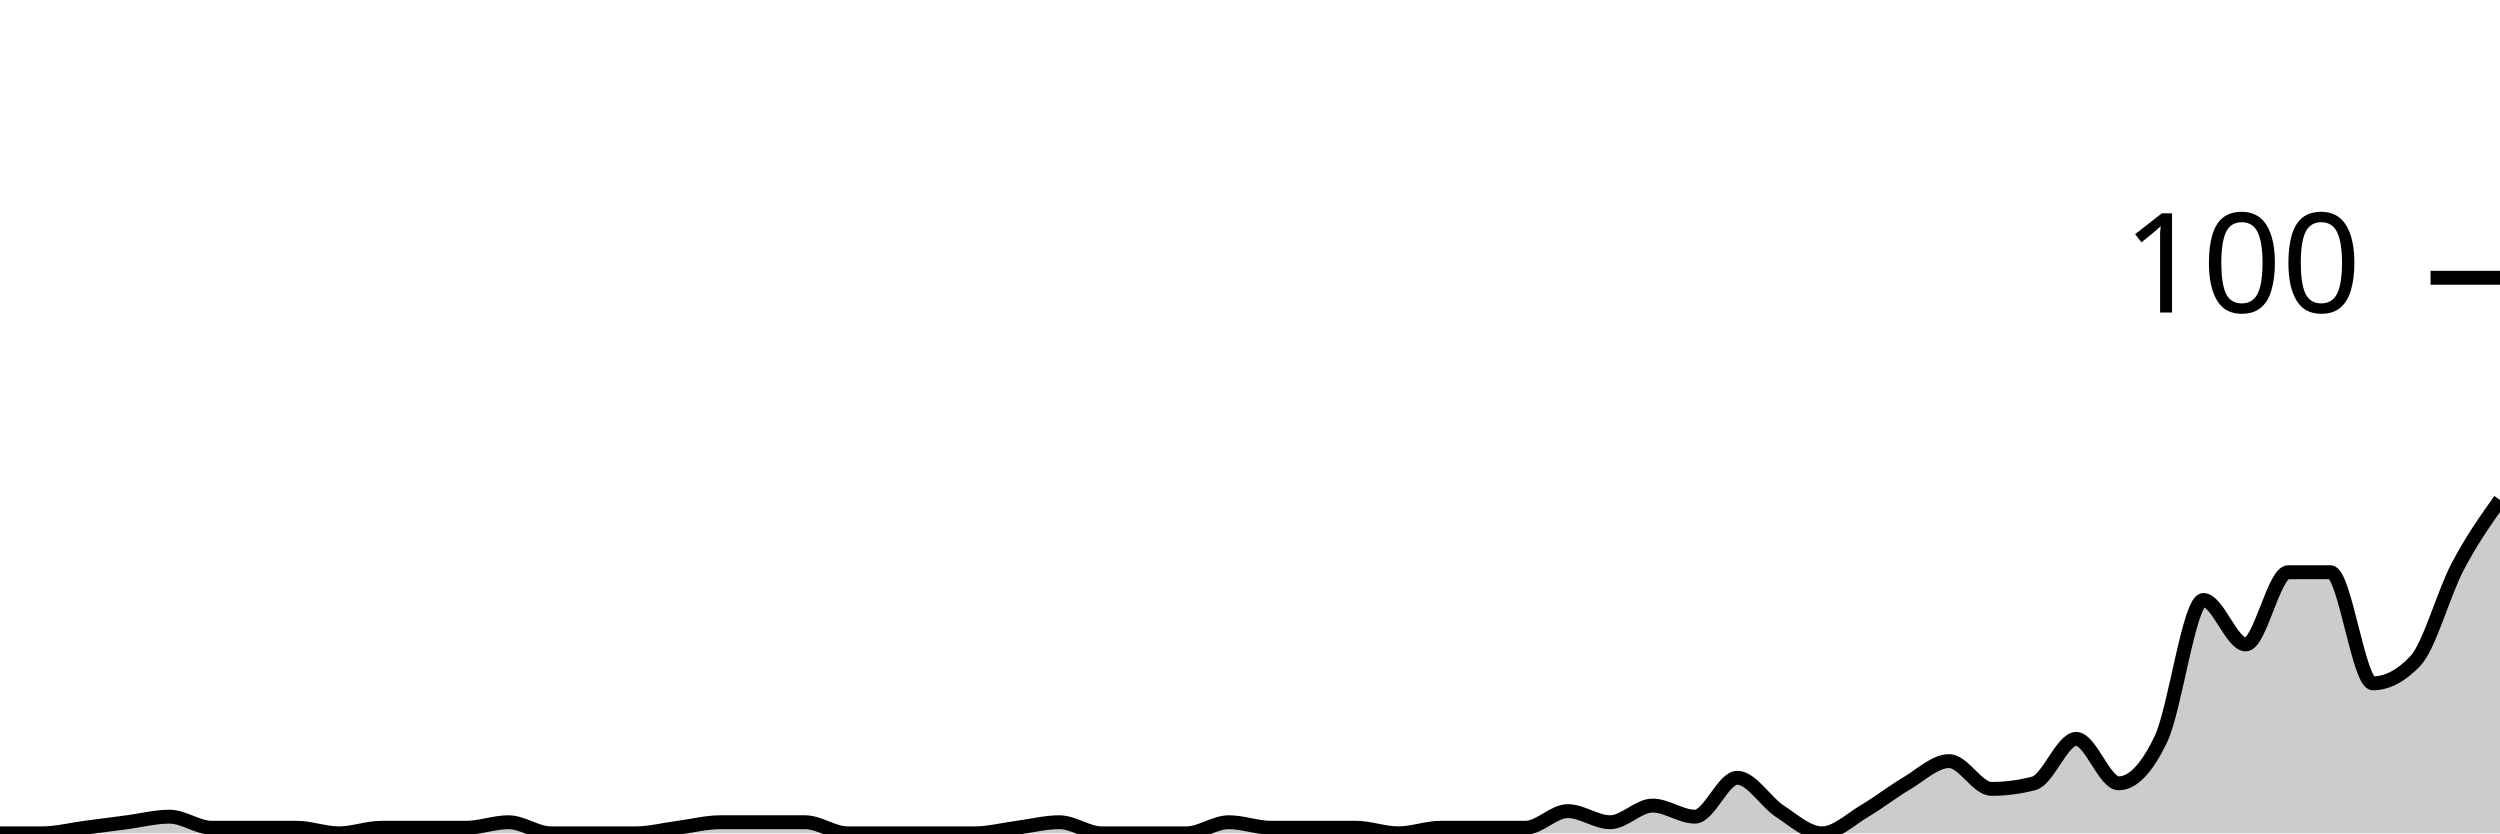
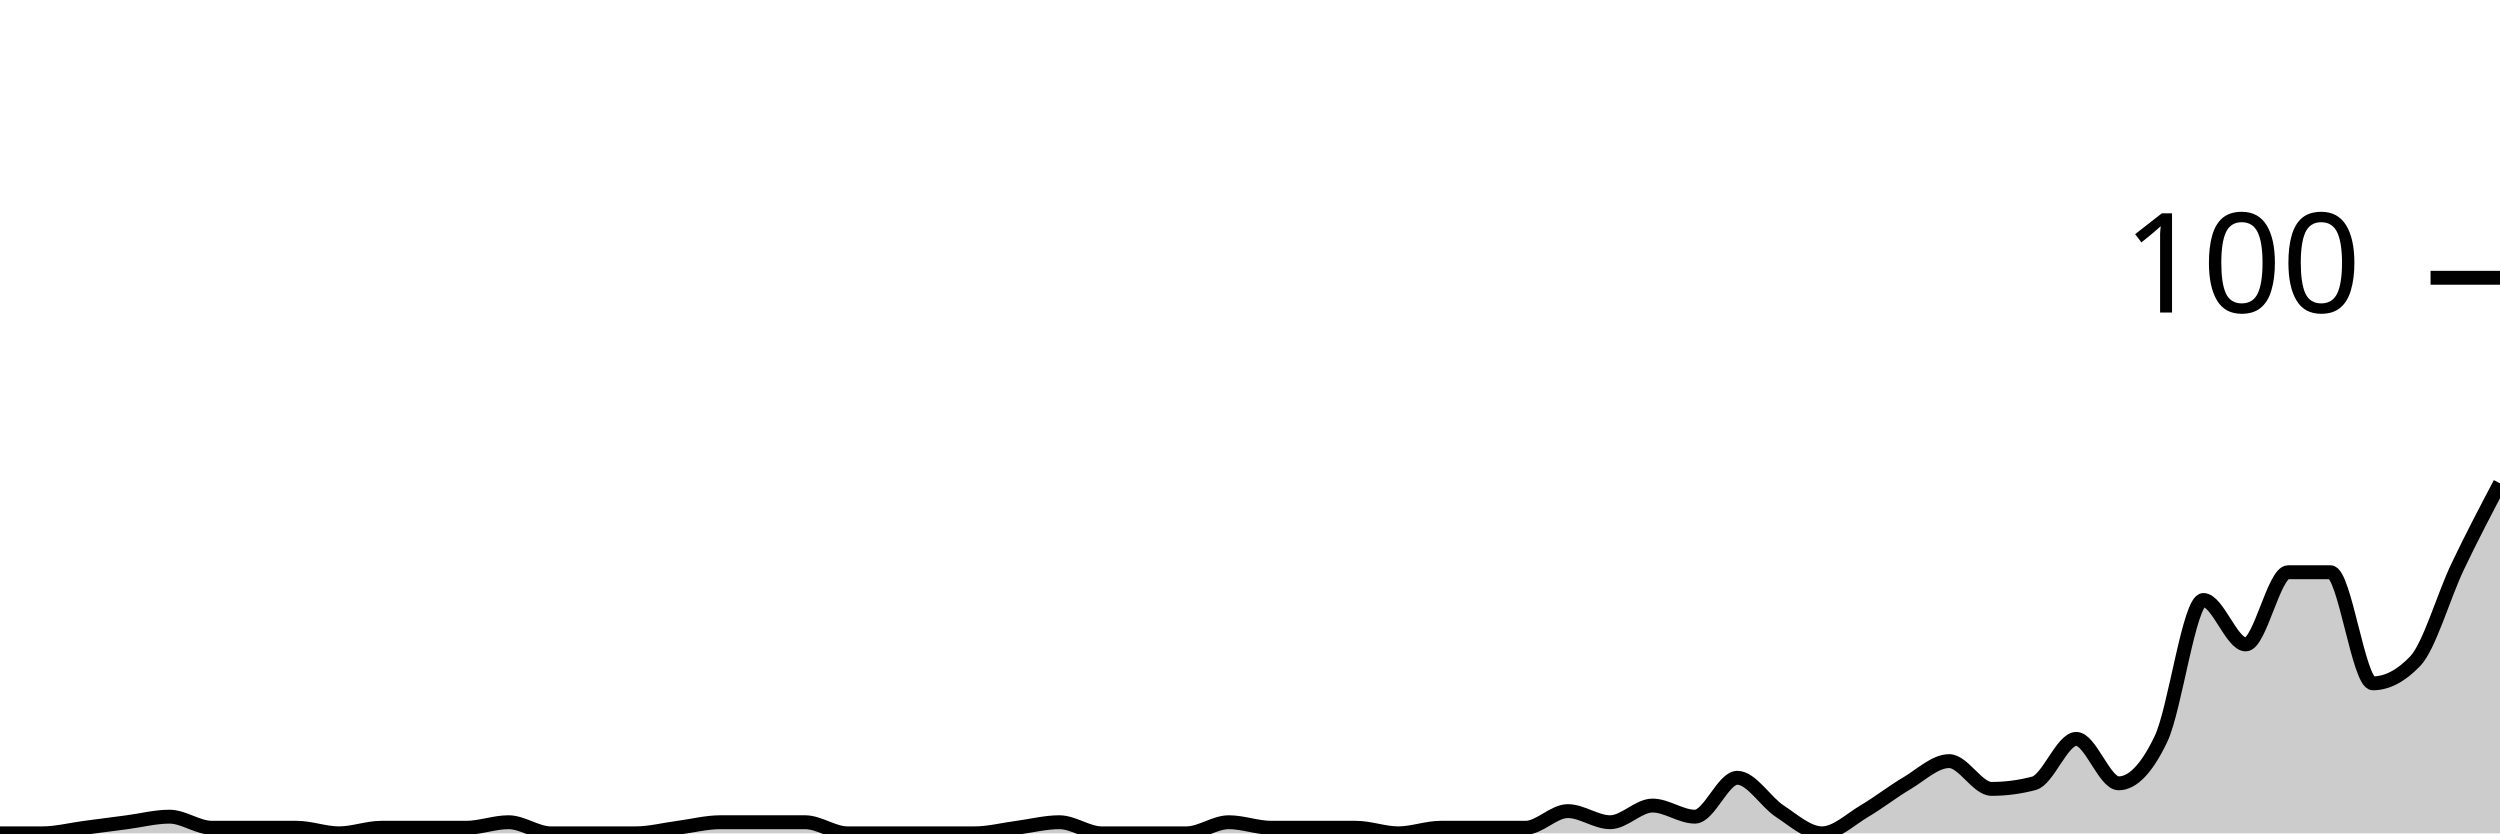
<svg xmlns="http://www.w3.org/2000/svg" viewBox="0 0 180 60">
  <g transform="translate(0,20)">
-     <path class="area" fill="rgba(0, 0, 0, 0.2)" d="M0,40C1.017,40,2.034,40,3.051,40C4.068,40,5.085,39.733,6.102,39.6C7.119,39.467,8.136,39.333,9.153,39.2C10.169,39.067,11.186,38.8,12.203,38.8C13.22,38.8,14.237,39.6,15.254,39.6C16.271,39.6,17.288,39.6,18.305,39.6C19.322,39.6,20.339,39.6,21.356,39.6C22.373,39.6,23.39,40,24.407,40C25.424,40,26.441,39.6,27.458,39.6C28.475,39.6,29.492,39.6,30.508,39.6C31.525,39.6,32.542,39.6,33.559,39.6C34.576,39.6,35.593,39.2,36.61,39.2C37.627,39.2,38.644,40,39.661,40C40.678,40,41.695,40,42.712,40C43.729,40,44.746,40,45.763,40C46.78,40,47.797,39.733,48.814,39.6C49.831,39.467,50.847,39.2,51.864,39.2C52.881,39.2,53.898,39.2,54.915,39.2C55.932,39.2,56.949,39.2,57.966,39.2C58.983,39.2,60,40,61.017,40C62.034,40,63.051,40,64.068,40C65.085,40,66.102,40,67.119,40C68.136,40,69.153,40,70.169,40C71.186,40,72.203,39.733,73.22,39.6C74.237,39.467,75.254,39.2,76.271,39.2C77.288,39.2,78.305,40,79.322,40C80.339,40,81.356,40,82.373,40C83.39,40,84.407,40,85.424,40C86.441,40,87.458,39.2,88.475,39.2C89.492,39.2,90.508,39.6,91.525,39.6C92.542,39.6,93.559,39.6,94.576,39.6C95.593,39.6,96.61,39.6,97.627,39.6C98.644,39.6,99.661,40,100.678,40C101.695,40,102.712,39.6,103.729,39.6C104.746,39.6,105.763,39.6,106.78,39.6C107.797,39.6,108.814,39.6,109.831,39.6C110.847,39.6,111.864,38.4,112.881,38.4C113.898,38.4,114.915,39.2,115.932,39.2C116.949,39.2,117.966,38,118.983,38C120,38,121.017,38.8,122.034,38.8C123.051,38.8,124.068,36,125.085,36C126.102,36,127.119,37.733,128.136,38.4C129.153,39.067,130.169,40,131.186,40C132.203,40,133.22,39,134.237,38.4C135.254,37.8,136.271,37,137.288,36.4C138.305,35.8,139.322,34.8,140.339,34.8C141.356,34.8,142.373,36.8,143.39,36.8C144.407,36.8,145.424,36.667,146.441,36.4C147.458,36.133,148.475,33.2,149.492,33.2C150.508,33.2,151.525,36.4,152.542,36.4C153.559,36.4,154.576,35.333,155.593,33.2C156.61,31.067,157.627,23.2,158.644,23.2C159.661,23.2,160.678,26.4,161.695,26.4C162.712,26.4,163.729,21.2,164.746,21.2C165.763,21.2,166.78,21.2,167.797,21.2C168.814,21.2,169.831,29.2,170.847,29.2C171.864,29.2,172.881,28.667,173.898,27.6C174.915,26.533,175.932,22.733,176.949,20.8C177.966,18.867,178.983,17.433,180,16L180,40C178.983,40,177.966,40,176.949,40C175.932,40,174.915,40,173.898,40C172.881,40,171.864,40,170.847,40C169.831,40,168.814,40,167.797,40C166.78,40,165.763,40,164.746,40C163.729,40,162.712,40,161.695,40C160.678,40,159.661,40,158.644,40C157.627,40,156.61,40,155.593,40C154.576,40,153.559,40,152.542,40C151.525,40,150.508,40,149.492,40C148.475,40,147.458,40,146.441,40C145.424,40,144.407,40,143.39,40C142.373,40,141.356,40,140.339,40C139.322,40,138.305,40,137.288,40C136.271,40,135.254,40,134.237,40C133.22,40,132.203,40,131.186,40C130.169,40,129.153,40,128.136,40C127.119,40,126.102,40,125.085,40C124.068,40,123.051,40,122.034,40C121.017,40,120,40,118.983,40C117.966,40,116.949,40,115.932,40C114.915,40,113.898,40,112.881,40C111.864,40,110.847,40,109.831,40C108.814,40,107.797,40,106.78,40C105.763,40,104.746,40,103.729,40C102.712,40,101.695,40,100.678,40C99.661,40,98.644,40,97.627,40C96.61,40,95.593,40,94.576,40C93.559,40,92.542,40,91.525,40C90.508,40,89.492,40,88.475,40C87.458,40,86.441,40,85.424,40C84.407,40,83.39,40,82.373,40C81.356,40,80.339,40,79.322,40C78.305,40,77.288,40,76.271,40C75.254,40,74.237,40,73.22,40C72.203,40,71.186,40,70.169,40C69.153,40,68.136,40,67.119,40C66.102,40,65.085,40,64.068,40C63.051,40,62.034,40,61.017,40C60,40,58.983,40,57.966,40C56.949,40,55.932,40,54.915,40C53.898,40,52.881,40,51.864,40C50.847,40,49.831,40,48.814,40C47.797,40,46.78,40,45.763,40C44.746,40,43.729,40,42.712,40C41.695,40,40.678,40,39.661,40C38.644,40,37.627,40,36.61,40C35.593,40,34.576,40,33.559,40C32.542,40,31.525,40,30.508,40C29.492,40,28.475,40,27.458,40C26.441,40,25.424,40,24.407,40C23.39,40,22.373,40,21.356,40C20.339,40,19.322,40,18.305,40C17.288,40,16.271,40,15.254,40C14.237,40,13.22,40,12.203,40C11.186,40,10.169,40,9.153,40C8.136,40,7.119,40,6.102,40C5.085,40,4.068,40,3.051,40C2.034,40,1.017,40,0,40Z" />
-     <path class="line" stroke="black" fill="none" d="M0,40C1.017,40,2.034,40,3.051,40C4.068,40,5.085,39.733,6.102,39.6C7.119,39.467,8.136,39.333,9.153,39.2C10.169,39.067,11.186,38.8,12.203,38.8C13.22,38.8,14.237,39.6,15.254,39.6C16.271,39.6,17.288,39.6,18.305,39.6C19.322,39.6,20.339,39.6,21.356,39.6C22.373,39.6,23.39,40,24.407,40C25.424,40,26.441,39.6,27.458,39.6C28.475,39.6,29.492,39.6,30.508,39.6C31.525,39.6,32.542,39.6,33.559,39.6C34.576,39.6,35.593,39.2,36.61,39.2C37.627,39.2,38.644,40,39.661,40C40.678,40,41.695,40,42.712,40C43.729,40,44.746,40,45.763,40C46.78,40,47.797,39.733,48.814,39.6C49.831,39.467,50.847,39.2,51.864,39.2C52.881,39.2,53.898,39.2,54.915,39.2C55.932,39.2,56.949,39.2,57.966,39.2C58.983,39.2,60,40,61.017,40C62.034,40,63.051,40,64.068,40C65.085,40,66.102,40,67.119,40C68.136,40,69.153,40,70.169,40C71.186,40,72.203,39.733,73.22,39.6C74.237,39.467,75.254,39.2,76.271,39.2C77.288,39.2,78.305,40,79.322,40C80.339,40,81.356,40,82.373,40C83.39,40,84.407,40,85.424,40C86.441,40,87.458,39.2,88.475,39.2C89.492,39.2,90.508,39.6,91.525,39.6C92.542,39.6,93.559,39.6,94.576,39.6C95.593,39.6,96.61,39.6,97.627,39.6C98.644,39.6,99.661,40,100.678,40C101.695,40,102.712,39.6,103.729,39.6C104.746,39.6,105.763,39.6,106.78,39.6C107.797,39.6,108.814,39.6,109.831,39.6C110.847,39.6,111.864,38.4,112.881,38.4C113.898,38.4,114.915,39.2,115.932,39.2C116.949,39.2,117.966,38,118.983,38C120,38,121.017,38.8,122.034,38.8C123.051,38.8,124.068,36,125.085,36C126.102,36,127.119,37.733,128.136,38.4C129.153,39.067,130.169,40,131.186,40C132.203,40,133.22,39,134.237,38.4C135.254,37.8,136.271,37,137.288,36.4C138.305,35.8,139.322,34.8,140.339,34.8C141.356,34.8,142.373,36.8,143.39,36.8C144.407,36.8,145.424,36.667,146.441,36.4C147.458,36.133,148.475,33.2,149.492,33.2C150.508,33.2,151.525,36.4,152.542,36.4C153.559,36.4,154.576,35.333,155.593,33.2C156.61,31.067,157.627,23.2,158.644,23.2C159.661,23.2,160.678,26.4,161.695,26.4C162.712,26.4,163.729,21.2,164.746,21.2C165.763,21.2,166.78,21.2,167.797,21.2C168.814,21.2,169.831,29.2,170.847,29.2C171.864,29.2,172.881,28.667,173.898,27.6C174.915,26.533,175.932,22.733,176.949,20.8C177.966,18.867,178.983,17.433,180,16" />
+     <path class="area" fill="rgba(0, 0, 0, 0.2)" d="M0,40C1.017,40,2.034,40,3.051,40C4.068,40,5.085,39.733,6.102,39.6C7.119,39.467,8.136,39.333,9.153,39.2C10.169,39.067,11.186,38.8,12.203,38.8C13.22,38.8,14.237,39.6,15.254,39.6C16.271,39.6,17.288,39.6,18.305,39.6C19.322,39.6,20.339,39.6,21.356,39.6C22.373,39.6,23.39,40,24.407,40C25.424,40,26.441,39.6,27.458,39.6C28.475,39.6,29.492,39.6,30.508,39.6C31.525,39.6,32.542,39.6,33.559,39.6C34.576,39.6,35.593,39.2,36.61,39.2C37.627,39.2,38.644,40,39.661,40C40.678,40,41.695,40,42.712,40C43.729,40,44.746,40,45.763,40C46.78,40,47.797,39.733,48.814,39.6C49.831,39.467,50.847,39.2,51.864,39.2C52.881,39.2,53.898,39.2,54.915,39.2C55.932,39.2,56.949,39.2,57.966,39.2C58.983,39.2,60,40,61.017,40C62.034,40,63.051,40,64.068,40C65.085,40,66.102,40,67.119,40C68.136,40,69.153,40,70.169,40C71.186,40,72.203,39.733,73.22,39.6C74.237,39.467,75.254,39.2,76.271,39.2C77.288,39.2,78.305,40,79.322,40C80.339,40,81.356,40,82.373,40C83.39,40,84.407,40,85.424,40C86.441,40,87.458,39.2,88.475,39.2C89.492,39.2,90.508,39.6,91.525,39.6C92.542,39.6,93.559,39.6,94.576,39.6C95.593,39.6,96.61,39.6,97.627,39.6C98.644,39.6,99.661,40,100.678,40C101.695,40,102.712,39.6,103.729,39.6C104.746,39.6,105.763,39.6,106.78,39.6C107.797,39.6,108.814,39.6,109.831,39.6C110.847,39.6,111.864,38.4,112.881,38.4C113.898,38.4,114.915,39.2,115.932,39.2C116.949,39.2,117.966,38,118.983,38C120,38,121.017,38.8,122.034,38.8C123.051,38.8,124.068,36,125.085,36C126.102,36,127.119,37.733,128.136,38.4C129.153,39.067,130.169,40,131.186,40C132.203,40,133.22,39,134.237,38.4C135.254,37.8,136.271,37,137.288,36.4C138.305,35.8,139.322,34.8,140.339,34.8C141.356,34.8,142.373,36.8,143.39,36.8C144.407,36.8,145.424,36.667,146.441,36.4C147.458,36.133,148.475,33.2,149.492,33.2C150.508,33.2,151.525,36.4,152.542,36.4C153.559,36.4,154.576,35.333,155.593,33.2C156.61,31.067,157.627,23.2,158.644,23.2C159.661,23.2,160.678,26.4,161.695,26.4C162.712,26.4,163.729,21.2,164.746,21.2C165.763,21.2,166.78,21.2,167.797,21.2C168.814,21.2,169.831,29.2,170.847,29.2C171.864,29.2,172.881,28.667,173.898,27.6C174.915,26.533,175.932,22.933,176.949,20.8C177.966,18.667,178.983,16.733,180,14.8L180,40C178.983,40,177.966,40,176.949,40C175.932,40,174.915,40,173.898,40C172.881,40,171.864,40,170.847,40C169.831,40,168.814,40,167.797,40C166.78,40,165.763,40,164.746,40C163.729,40,162.712,40,161.695,40C160.678,40,159.661,40,158.644,40C157.627,40,156.61,40,155.593,40C154.576,40,153.559,40,152.542,40C151.525,40,150.508,40,149.492,40C148.475,40,147.458,40,146.441,40C145.424,40,144.407,40,143.39,40C142.373,40,141.356,40,140.339,40C139.322,40,138.305,40,137.288,40C136.271,40,135.254,40,134.237,40C133.22,40,132.203,40,131.186,40C130.169,40,129.153,40,128.136,40C127.119,40,126.102,40,125.085,40C124.068,40,123.051,40,122.034,40C121.017,40,120,40,118.983,40C117.966,40,116.949,40,115.932,40C114.915,40,113.898,40,112.881,40C111.864,40,110.847,40,109.831,40C108.814,40,107.797,40,106.78,40C105.763,40,104.746,40,103.729,40C102.712,40,101.695,40,100.678,40C99.661,40,98.644,40,97.627,40C96.61,40,95.593,40,94.576,40C93.559,40,92.542,40,91.525,40C90.508,40,89.492,40,88.475,40C87.458,40,86.441,40,85.424,40C84.407,40,83.39,40,82.373,40C81.356,40,80.339,40,79.322,40C78.305,40,77.288,40,76.271,40C75.254,40,74.237,40,73.22,40C72.203,40,71.186,40,70.169,40C69.153,40,68.136,40,67.119,40C66.102,40,65.085,40,64.068,40C63.051,40,62.034,40,61.017,40C60,40,58.983,40,57.966,40C56.949,40,55.932,40,54.915,40C53.898,40,52.881,40,51.864,40C50.847,40,49.831,40,48.814,40C47.797,40,46.78,40,45.763,40C44.746,40,43.729,40,42.712,40C41.695,40,40.678,40,39.661,40C38.644,40,37.627,40,36.61,40C35.593,40,34.576,40,33.559,40C32.542,40,31.525,40,30.508,40C29.492,40,28.475,40,27.458,40C26.441,40,25.424,40,24.407,40C23.39,40,22.373,40,21.356,40C20.339,40,19.322,40,18.305,40C17.288,40,16.271,40,15.254,40C14.237,40,13.22,40,12.203,40C11.186,40,10.169,40,9.153,40C8.136,40,7.119,40,6.102,40C5.085,40,4.068,40,3.051,40C2.034,40,1.017,40,0,40Z" />
+     <path class="line" stroke="black" fill="none" d="M0,40C1.017,40,2.034,40,3.051,40C4.068,40,5.085,39.733,6.102,39.6C7.119,39.467,8.136,39.333,9.153,39.2C10.169,39.067,11.186,38.8,12.203,38.8C13.22,38.8,14.237,39.6,15.254,39.6C16.271,39.6,17.288,39.6,18.305,39.6C19.322,39.6,20.339,39.6,21.356,39.6C22.373,39.6,23.39,40,24.407,40C25.424,40,26.441,39.6,27.458,39.6C28.475,39.6,29.492,39.6,30.508,39.6C31.525,39.6,32.542,39.6,33.559,39.6C34.576,39.6,35.593,39.2,36.61,39.2C37.627,39.2,38.644,40,39.661,40C40.678,40,41.695,40,42.712,40C43.729,40,44.746,40,45.763,40C46.78,40,47.797,39.733,48.814,39.6C49.831,39.467,50.847,39.2,51.864,39.2C52.881,39.2,53.898,39.2,54.915,39.2C55.932,39.2,56.949,39.2,57.966,39.2C58.983,39.2,60,40,61.017,40C62.034,40,63.051,40,64.068,40C65.085,40,66.102,40,67.119,40C68.136,40,69.153,40,70.169,40C71.186,40,72.203,39.733,73.22,39.6C74.237,39.467,75.254,39.2,76.271,39.2C77.288,39.2,78.305,40,79.322,40C80.339,40,81.356,40,82.373,40C83.39,40,84.407,40,85.424,40C86.441,40,87.458,39.2,88.475,39.2C89.492,39.2,90.508,39.6,91.525,39.6C92.542,39.6,93.559,39.6,94.576,39.6C95.593,39.6,96.61,39.6,97.627,39.6C98.644,39.6,99.661,40,100.678,40C101.695,40,102.712,39.6,103.729,39.6C104.746,39.6,105.763,39.6,106.78,39.6C107.797,39.6,108.814,39.6,109.831,39.6C110.847,39.6,111.864,38.4,112.881,38.4C113.898,38.4,114.915,39.2,115.932,39.2C116.949,39.2,117.966,38,118.983,38C120,38,121.017,38.8,122.034,38.8C123.051,38.8,124.068,36,125.085,36C126.102,36,127.119,37.733,128.136,38.4C129.153,39.067,130.169,40,131.186,40C132.203,40,133.22,39,134.237,38.4C135.254,37.8,136.271,37,137.288,36.4C138.305,35.8,139.322,34.8,140.339,34.8C141.356,34.8,142.373,36.8,143.39,36.8C144.407,36.8,145.424,36.667,146.441,36.4C147.458,36.133,148.475,33.2,149.492,33.2C150.508,33.2,151.525,36.4,152.542,36.4C153.559,36.4,154.576,35.333,155.593,33.2C156.61,31.067,157.627,23.2,158.644,23.2C159.661,23.2,160.678,26.4,161.695,26.4C162.712,26.4,163.729,21.2,164.746,21.2C165.763,21.2,166.78,21.2,167.797,21.2C168.814,21.2,169.831,29.2,170.847,29.2C171.864,29.2,172.881,28.667,173.898,27.6C174.915,26.533,175.932,22.933,176.949,20.8C177.966,18.667,178.983,16.733,180,14.8" />
    <path class="axis-ceiling" stroke-width="1" stroke="black" fill="none" d="M175,0L180,0" />
    <text class="axis-ceiling-label" font-family="sans-serif" text-anchor="end" font-size="10px" x="170" y="2.5">100</text>
  </g>
</svg>
